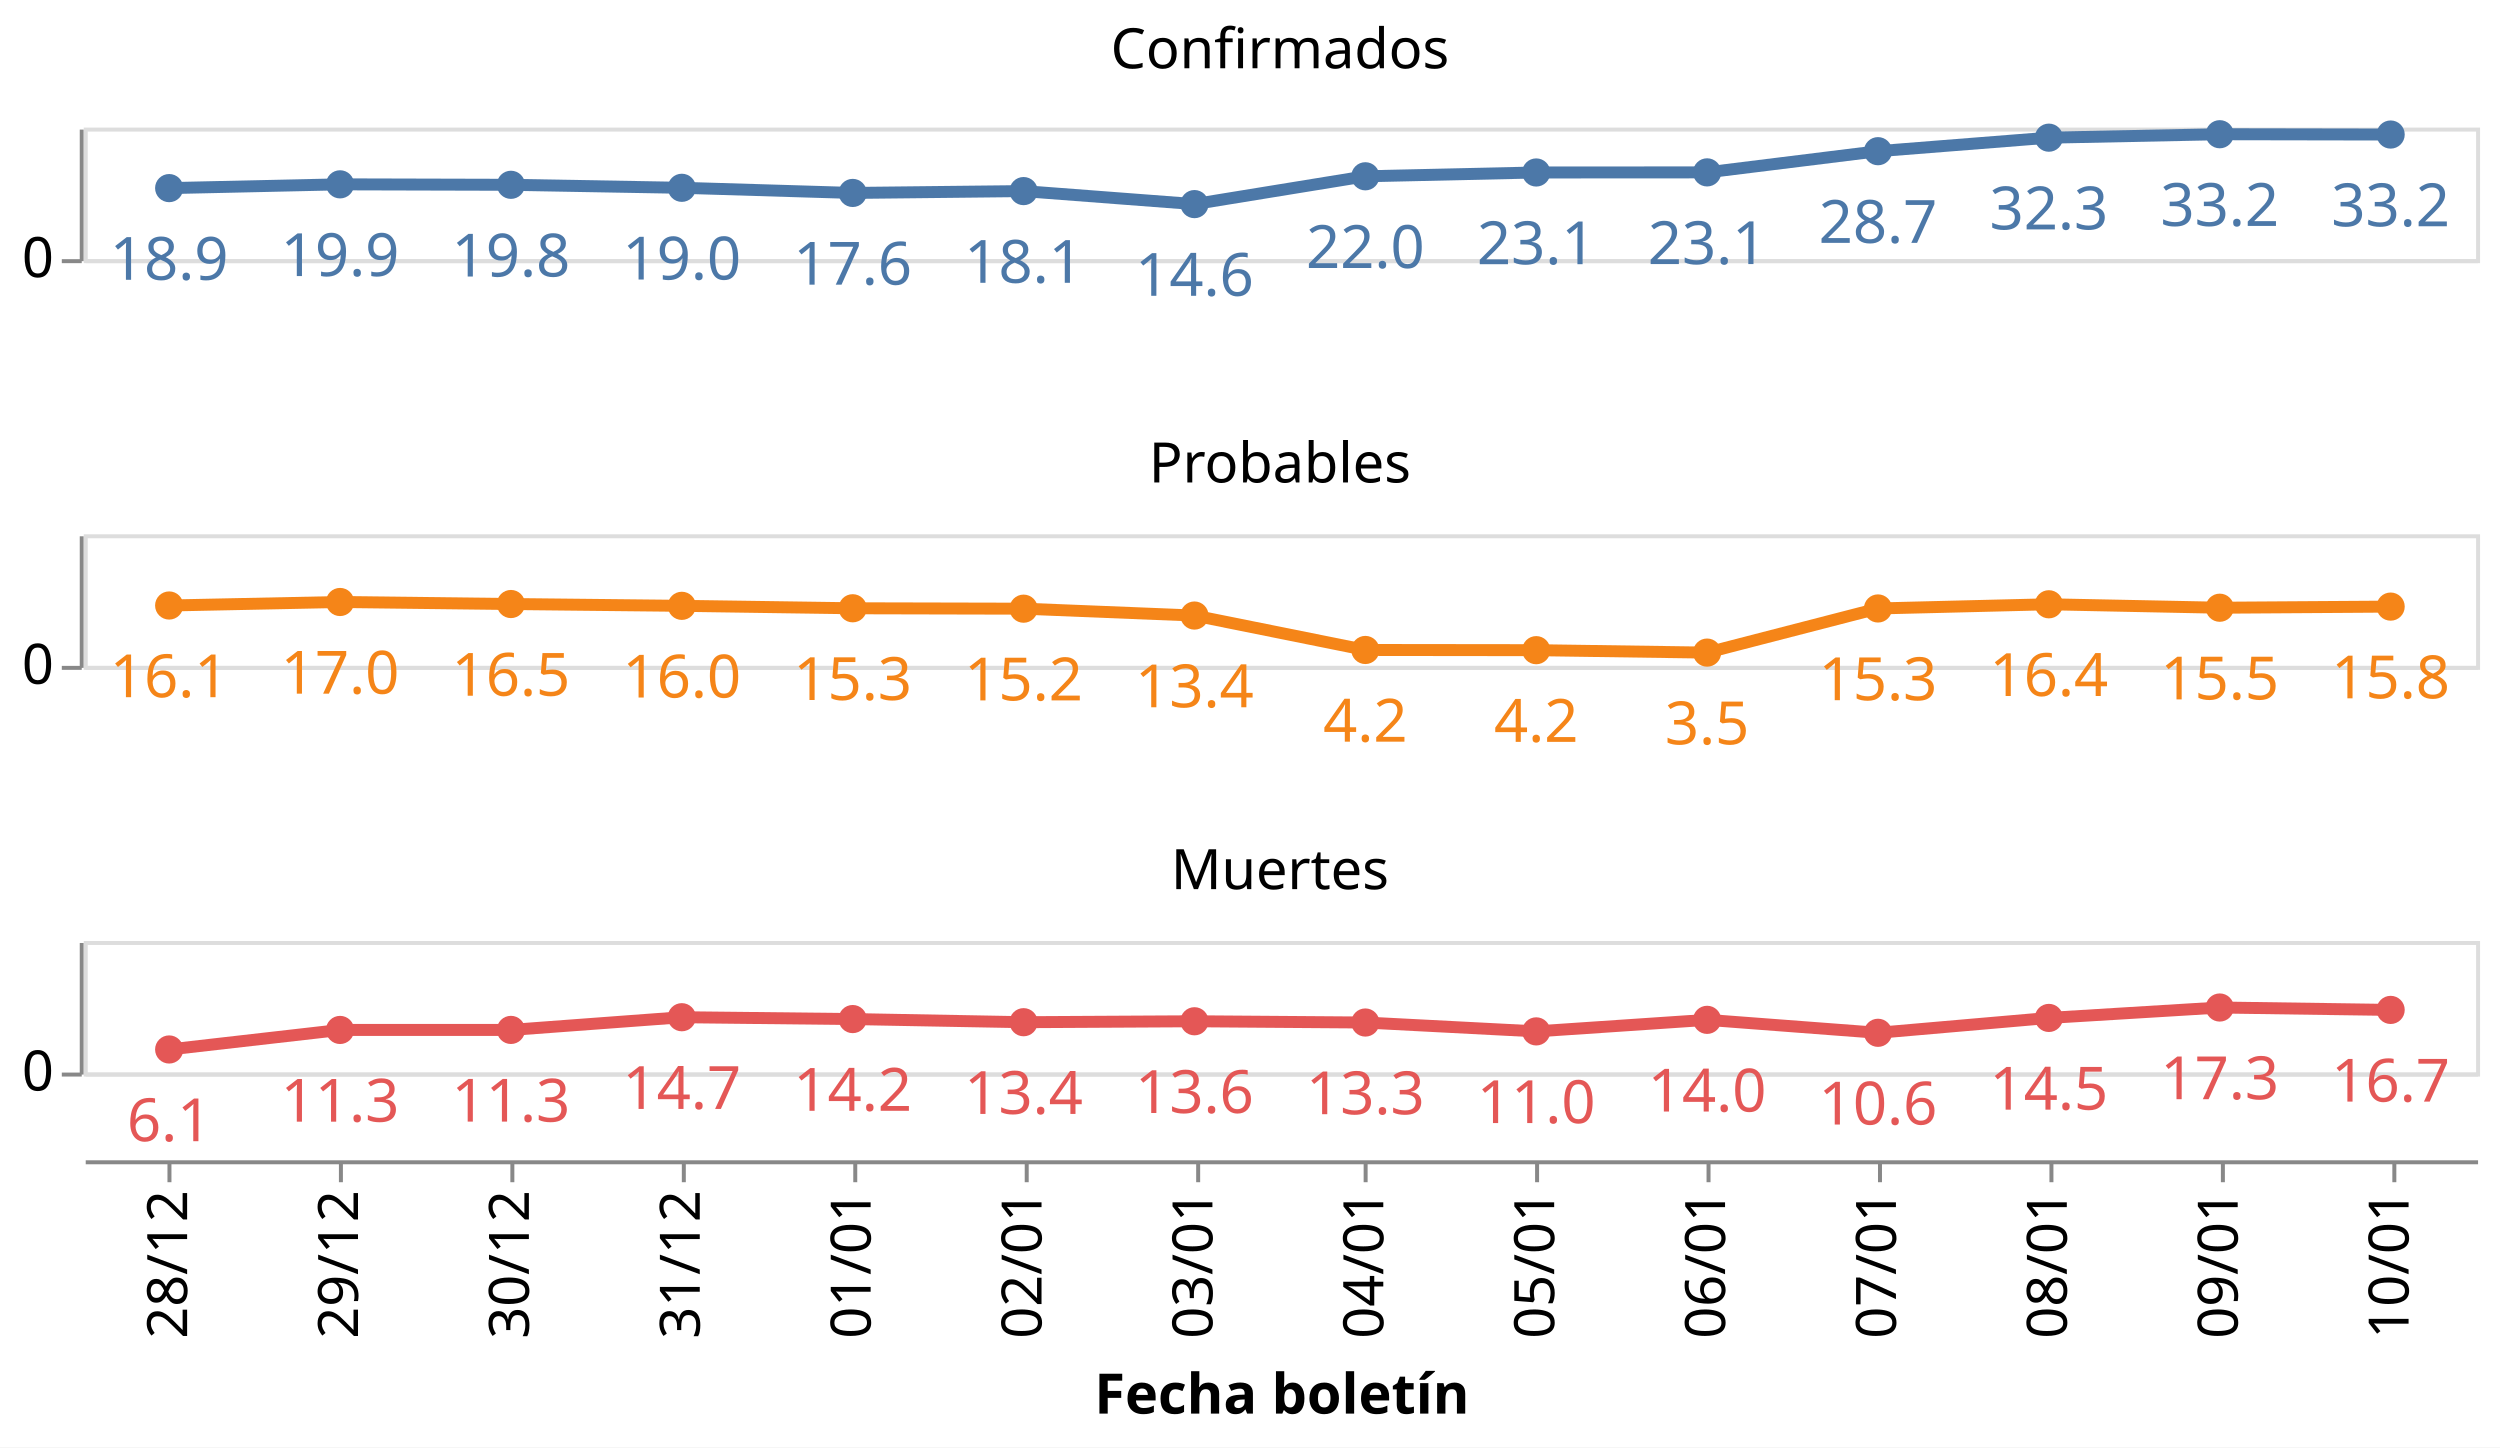
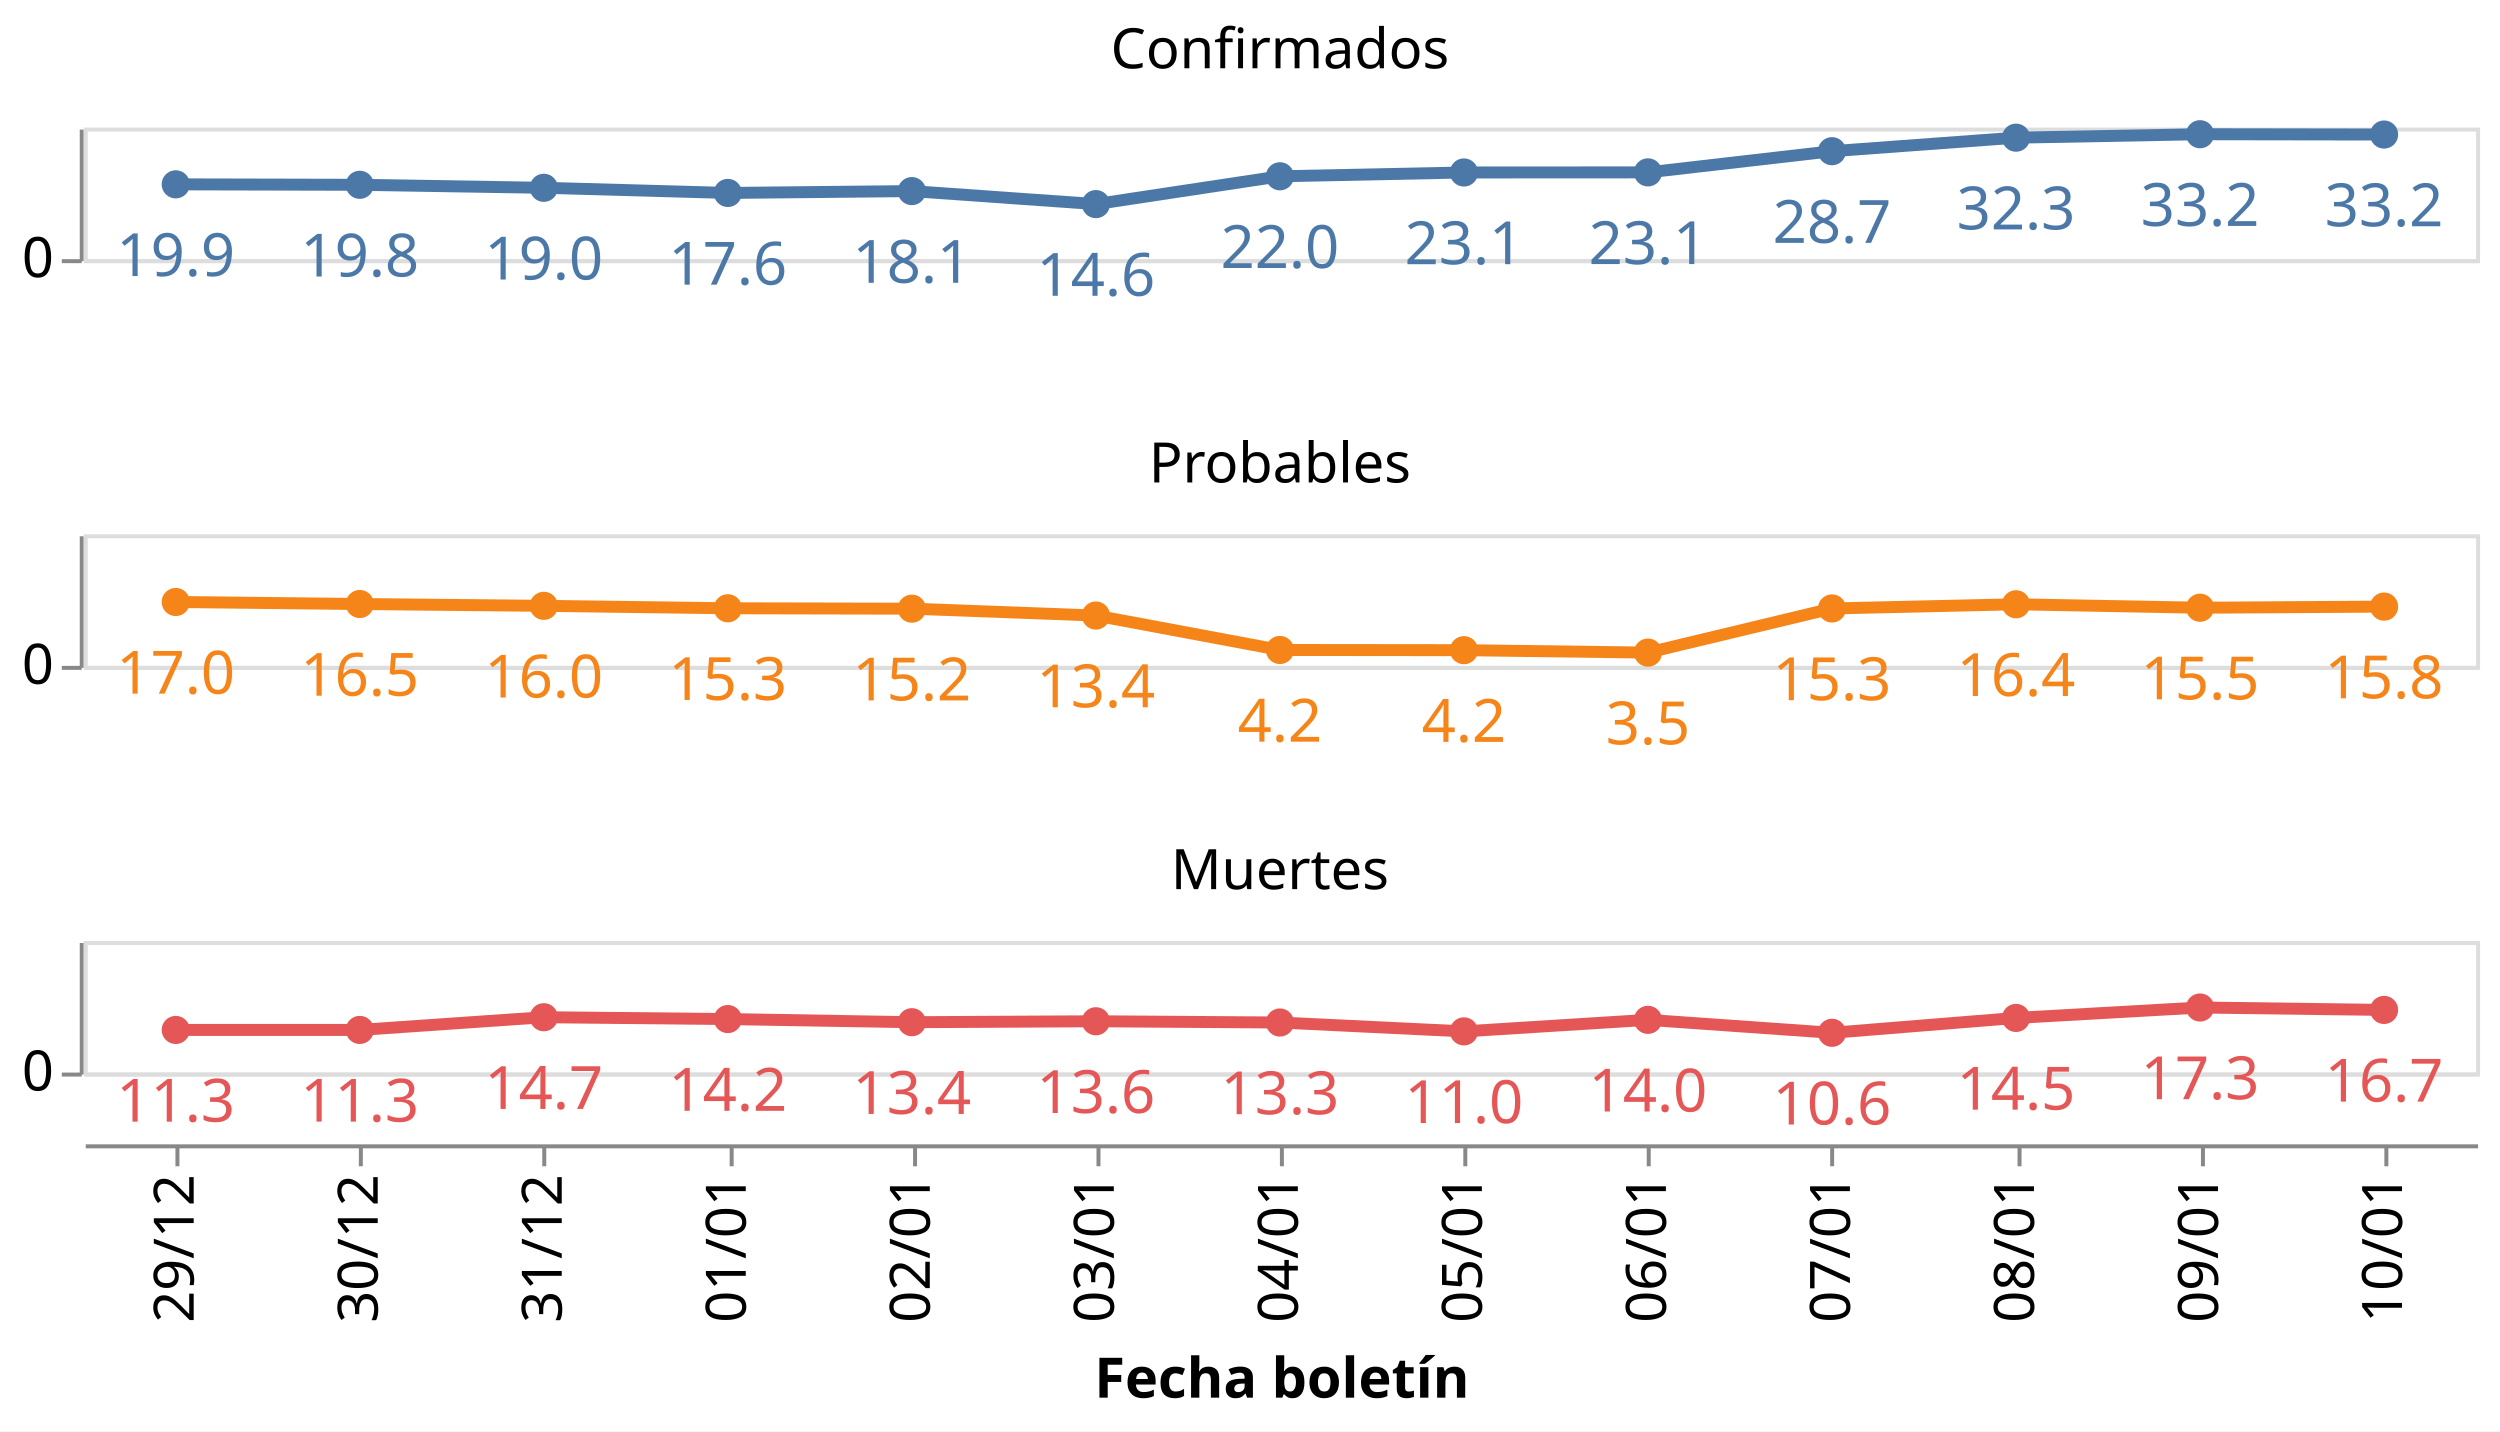
- <svg xmlns="http://www.w3.org/2000/svg" class="marks" width="627" height="363" viewBox="0 0 627 363" version="1.1">
-   <rect width="627" height="363" style="fill: white;" />
+ <svg xmlns="http://www.w3.org/2000/svg" class="marks" width="627" height="359" viewBox="0 0 627 359" version="1.1">
+   <rect width="627" height="359" style="fill: white;" />
  <g transform="translate(21,32)">
    <g class="mark-group role-frame root">
      <g transform="translate(0,0)">
        <path class="background" d="M0,0h0v0h0Z" style="fill: none;" />
        <g>
          <g class="mark-group role-row-header row_header">
            <g transform="translate(-1,0)">
              <path class="background" d="M0,0h0v33h0Z" style="fill: none;" />
              <g>
                <g class="mark-group role-axis">
                  <g transform="translate(0.5,0.5)">
                    <path class="background" d="M0,0h0v0h0Z" style="pointer-events: none; fill: none;" />
                    <g>
                      <g class="mark-rule role-axis-tick" style="pointer-events: none;">
                        <line transform="translate(0,33)" x2="-5" y2="0" style="fill: none; stroke: #888; stroke-width: 1; opacity: 1;" />
                      </g>
                      <g class="mark-text role-axis-label" style="pointer-events: none;">
                        <text text-anchor="end" transform="translate(-7,37)" style="font-family: sans-serif; font-size: 14px; fill: #000; opacity: 1;">0</text>
                      </g>
                      <g class="mark-rule role-axis-domain" style="pointer-events: none;">
                        <line transform="translate(0,33)" x2="0" y2="-33" style="fill: none; stroke: #888; stroke-width: 1; opacity: 1;" />
                      </g>
                    </g>
                    <path class="foreground" d="" style="pointer-events: none; display: none; fill: none;" />
                  </g>
                </g>
              </g>
              <path class="foreground" d="" style="display: none; fill: none;" />
            </g>
            <g transform="translate(-1,102)">
              <path class="background" d="M0,0h0v33h0Z" style="fill: none;" />
              <g>
                <g class="mark-group role-axis">
                  <g transform="translate(0.5,0.5)">
                    <path class="background" d="M0,0h0v0h0Z" style="pointer-events: none; fill: none;" />
                    <g>
                      <g class="mark-rule role-axis-tick" style="pointer-events: none;">
                        <line transform="translate(0,33)" x2="-5" y2="0" style="fill: none; stroke: #888; stroke-width: 1; opacity: 1;" />
                      </g>
                      <g class="mark-text role-axis-label" style="pointer-events: none;">
                        <text text-anchor="end" transform="translate(-7,37)" style="font-family: sans-serif; font-size: 14px; fill: #000; opacity: 1;">0</text>
                      </g>
                      <g class="mark-rule role-axis-domain" style="pointer-events: none;">
                        <line transform="translate(0,33)" x2="0" y2="-33" style="fill: none; stroke: #888; stroke-width: 1; opacity: 1;" />
                      </g>
                    </g>
                    <path class="foreground" d="" style="pointer-events: none; display: none; fill: none;" />
                  </g>
                </g>
              </g>
              <path class="foreground" d="" style="display: none; fill: none;" />
            </g>
            <g transform="translate(-1,204)">
              <path class="background" d="M0,0h0v33h0Z" style="fill: none;" />
              <g>
                <g class="mark-group role-axis">
                  <g transform="translate(0.5,0.5)">
                    <path class="background" d="M0,0h0v0h0Z" style="pointer-events: none; fill: none;" />
                    <g>
                      <g class="mark-rule role-axis-tick" style="pointer-events: none;">
                        <line transform="translate(0,33)" x2="-5" y2="0" style="fill: none; stroke: #888; stroke-width: 1; opacity: 1;" />
                      </g>
                      <g class="mark-text role-axis-label" style="pointer-events: none;">
                        <text text-anchor="end" transform="translate(-7,37)" style="font-family: sans-serif; font-size: 14px; fill: #000; opacity: 1;">0</text>
                      </g>
                      <g class="mark-rule role-axis-domain" style="pointer-events: none;">
                        <line transform="translate(0,33)" x2="0" y2="-33" style="fill: none; stroke: #888; stroke-width: 1; opacity: 1;" />
                      </g>
                    </g>
                    <path class="foreground" d="" style="pointer-events: none; display: none; fill: none;" />
                  </g>
                </g>
              </g>
              <path class="foreground" d="" style="display: none; fill: none;" />
            </g>
          </g>
          <g class="mark-group role-column-footer column_footer">
-             <g transform="translate(0,259)">
+             <g transform="translate(0,255)">
              <path class="background" d="M0,0h600v0h-600Z" style="fill: none;" />
              <g>
                <g class="mark-group role-axis">
                  <g transform="translate(0.5,0.5)">
                    <path class="background" d="M0,0h0v0h0Z" style="pointer-events: none; fill: none;" />
                    <g>
                      <g class="mark-rule role-axis-tick" style="pointer-events: none;">
-                         <line transform="translate(21,0)" x2="0" y2="5" style="fill: none; stroke: #888; stroke-width: 1; opacity: 1;" />
-                         <line transform="translate(64,0)" x2="0" y2="5" style="fill: none; stroke: #888; stroke-width: 1; opacity: 1;" />
-                         <line transform="translate(107,0)" x2="0" y2="5" style="fill: none; stroke: #888; stroke-width: 1; opacity: 1;" />
-                         <line transform="translate(150,0)" x2="0" y2="5" style="fill: none; stroke: #888; stroke-width: 1; opacity: 1;" />
-                         <line transform="translate(193,0)" x2="0" y2="5" style="fill: none; stroke: #888; stroke-width: 1; opacity: 1;" />
-                         <line transform="translate(236,0)" x2="0" y2="5" style="fill: none; stroke: #888; stroke-width: 1; opacity: 1;" />
-                         <line transform="translate(279,0)" x2="0" y2="5" style="fill: none; stroke: #888; stroke-width: 1; opacity: 1;" />
-                         <line transform="translate(321,0)" x2="0" y2="5" style="fill: none; stroke: #888; stroke-width: 1; opacity: 1;" />
-                         <line transform="translate(364,0)" x2="0" y2="5" style="fill: none; stroke: #888; stroke-width: 1; opacity: 1;" />
-                         <line transform="translate(407,0)" x2="0" y2="5" style="fill: none; stroke: #888; stroke-width: 1; opacity: 1;" />
-                         <line transform="translate(450,0)" x2="0" y2="5" style="fill: none; stroke: #888; stroke-width: 1; opacity: 1;" />
-                         <line transform="translate(493,0)" x2="0" y2="5" style="fill: none; stroke: #888; stroke-width: 1; opacity: 1;" />
-                         <line transform="translate(536,0)" x2="0" y2="5" style="fill: none; stroke: #888; stroke-width: 1; opacity: 1;" />
-                         <line transform="translate(579,0)" x2="0" y2="5" style="fill: none; stroke: #888; stroke-width: 1; opacity: 1;" />
+                         <line transform="translate(23,0)" x2="0" y2="5" style="fill: none; stroke: #888; stroke-width: 1; opacity: 1;" />
+                         <line transform="translate(69,0)" x2="0" y2="5" style="fill: none; stroke: #888; stroke-width: 1; opacity: 1;" />
+                         <line transform="translate(115,0)" x2="0" y2="5" style="fill: none; stroke: #888; stroke-width: 1; opacity: 1;" />
+                         <line transform="translate(162,0)" x2="0" y2="5" style="fill: none; stroke: #888; stroke-width: 1; opacity: 1;" />
+                         <line transform="translate(208,0)" x2="0" y2="5" style="fill: none; stroke: #888; stroke-width: 1; opacity: 1;" />
+                         <line transform="translate(254,0)" x2="0" y2="5" style="fill: none; stroke: #888; stroke-width: 1; opacity: 1;" />
+                         <line transform="translate(300,0)" x2="0" y2="5" style="fill: none; stroke: #888; stroke-width: 1; opacity: 1;" />
+                         <line transform="translate(346,0)" x2="0" y2="5" style="fill: none; stroke: #888; stroke-width: 1; opacity: 1;" />
+                         <line transform="translate(392,0)" x2="0" y2="5" style="fill: none; stroke: #888; stroke-width: 1; opacity: 1;" />
+                         <line transform="translate(438,0)" x2="0" y2="5" style="fill: none; stroke: #888; stroke-width: 1; opacity: 1;" />
+                         <line transform="translate(485,0)" x2="0" y2="5" style="fill: none; stroke: #888; stroke-width: 1; opacity: 1;" />
+                         <line transform="translate(531,0)" x2="0" y2="5" style="fill: none; stroke: #888; stroke-width: 1; opacity: 1;" />
+                         <line transform="translate(577,0)" x2="0" y2="5" style="fill: none; stroke: #888; stroke-width: 1; opacity: 1;" />
                      </g>
                      <g class="mark-text role-axis-label" style="pointer-events: none;">
-                         <text text-anchor="end" transform="translate(21.42857,7) rotate(270) translate(0,4)" style="font-family: sans-serif; font-size: 14px; fill: #000; opacity: 1;">28/12</text>
-                         <text text-anchor="end" transform="translate(64.28571,7) rotate(270) translate(0,4)" style="font-family: sans-serif; font-size: 14px; fill: #000; opacity: 1;">29/12</text>
-                         <text text-anchor="end" transform="translate(107.1429,7) rotate(270) translate(0,4)" style="font-family: sans-serif; font-size: 14px; fill: #000; opacity: 1;">30/12</text>
-                         <text text-anchor="end" transform="translate(150,7) rotate(270) translate(0,4)" style="font-family: sans-serif; font-size: 14px; fill: #000; opacity: 1;">31/12</text>
-                         <text text-anchor="end" transform="translate(192.8571,7) rotate(270) translate(0,4)" style="font-family: sans-serif; font-size: 14px; fill: #000; opacity: 1;">01/01</text>
-                         <text text-anchor="end" transform="translate(235.7143,7) rotate(270) translate(0,4)" style="font-family: sans-serif; font-size: 14px; fill: #000; opacity: 1;">02/01</text>
-                         <text text-anchor="end" transform="translate(278.5714,7) rotate(270) translate(0,4)" style="font-family: sans-serif; font-size: 14px; fill: #000; opacity: 1;">03/01</text>
-                         <text text-anchor="end" transform="translate(321.4286,7) rotate(270) translate(0,4)" style="font-family: sans-serif; font-size: 14px; fill: #000; opacity: 1;">04/01</text>
-                         <text text-anchor="end" transform="translate(364.2857,7) rotate(270) translate(0,4)" style="font-family: sans-serif; font-size: 14px; fill: #000; opacity: 1;">05/01</text>
-                         <text text-anchor="end" transform="translate(407.1429,7) rotate(270) translate(0,4)" style="font-family: sans-serif; font-size: 14px; fill: #000; opacity: 1;">06/01</text>
-                         <text text-anchor="end" transform="translate(450,7) rotate(270) translate(0,4)" style="font-family: sans-serif; font-size: 14px; fill: #000; opacity: 1;">07/01</text>
-                         <text text-anchor="end" transform="translate(492.8571,7) rotate(270) translate(0,4)" style="font-family: sans-serif; font-size: 14px; fill: #000; opacity: 1;">08/01</text>
-                         <text text-anchor="end" transform="translate(535.7143,7) rotate(270) translate(0,4)" style="font-family: sans-serif; font-size: 14px; fill: #000; opacity: 1;">09/01</text>
-                         <text text-anchor="end" transform="translate(578.5714,7) rotate(270) translate(0,4)" style="font-family: sans-serif; font-size: 14px; fill: #000; opacity: 1;">10/01</text>
+                         <text text-anchor="end" transform="translate(23.07692,7) rotate(270) translate(0,4)" style="font-family: sans-serif; font-size: 14px; fill: #000; opacity: 1;">29/12</text>
+                         <text text-anchor="end" transform="translate(69.23077,7) rotate(270) translate(0,4)" style="font-family: sans-serif; font-size: 14px; fill: #000; opacity: 1;">30/12</text>
+                         <text text-anchor="end" transform="translate(115.3846,7) rotate(270) translate(0,4)" style="font-family: sans-serif; font-size: 14px; fill: #000; opacity: 1;">31/12</text>
+                         <text text-anchor="end" transform="translate(161.5385,7) rotate(270) translate(0,4)" style="font-family: sans-serif; font-size: 14px; fill: #000; opacity: 1;">01/01</text>
+                         <text text-anchor="end" transform="translate(207.6923,7) rotate(270) translate(0,4)" style="font-family: sans-serif; font-size: 14px; fill: #000; opacity: 1;">02/01</text>
+                         <text text-anchor="end" transform="translate(253.8462,7) rotate(270) translate(0,4)" style="font-family: sans-serif; font-size: 14px; fill: #000; opacity: 1;">03/01</text>
+                         <text text-anchor="end" transform="translate(300,7) rotate(270) translate(0,4)" style="font-family: sans-serif; font-size: 14px; fill: #000; opacity: 1;">04/01</text>
+                         <text text-anchor="end" transform="translate(346.1538,7) rotate(270) translate(0,4)" style="font-family: sans-serif; font-size: 14px; fill: #000; opacity: 1;">05/01</text>
+                         <text text-anchor="end" transform="translate(392.3077,7) rotate(270) translate(0,4)" style="font-family: sans-serif; font-size: 14px; fill: #000; opacity: 1;">06/01</text>
+                         <text text-anchor="end" transform="translate(438.4615,7) rotate(270) translate(0,4)" style="font-family: sans-serif; font-size: 14px; fill: #000; opacity: 1;">07/01</text>
+                         <text text-anchor="end" transform="translate(484.6154,7) rotate(270) translate(0,4)" style="font-family: sans-serif; font-size: 14px; fill: #000; opacity: 1;">08/01</text>
+                         <text text-anchor="end" transform="translate(530.7692,7) rotate(270) translate(0,4)" style="font-family: sans-serif; font-size: 14px; fill: #000; opacity: 1;">09/01</text>
+                         <text text-anchor="end" transform="translate(576.9231,7) rotate(270) translate(0,4)" style="font-family: sans-serif; font-size: 14px; fill: #000; opacity: 1;">10/01</text>
                      </g>
                      <g class="mark-rule role-axis-domain" style="pointer-events: none;">
                        <line transform="translate(0,0)" x2="600" y2="0" style="fill: none; stroke: #888; stroke-width: 1; opacity: 1;" />
                      </g>
                      <g class="mark-text role-axis-title" style="pointer-events: none;">
                        <text text-anchor="middle" transform="translate(300,63.03418)" style="font-family: sans-serif; font-size: 14px; font-weight: bold; fill: #000; opacity: 1;">Fecha boletín</text>
                      </g>
                    </g>
                    <path class="foreground" d="" style="pointer-events: none; display: none; fill: none;" />
                  </g>
                </g>
              </g>
              <path class="foreground" d="" style="display: none; fill: none;" />
            </g>
          </g>
          <g class="mark-group role-scope cell">
            <g transform="translate(0,0)">
              <path class="background" d="M0.5,0.5h600v33h-600Z" style="fill: none; stroke: #ddd;" />
              <g>
                <g class="mark-group role-axis">
                  <g transform="translate(0.5,0.5)">
                    <path class="background" d="M0,0h0v0h0Z" style="pointer-events: none; fill: none;" />
                    <g>
                      <g class="mark-rule role-axis-grid" style="pointer-events: none;">
                        <line transform="translate(0,33)" x2="600" y2="0" style="fill: none; stroke: #ddd; stroke-width: 1; opacity: 1;" />
                      </g>
                    </g>
                    <path class="foreground" d="" style="pointer-events: none; display: none; fill: none;" />
                  </g>
                </g>
                <g class="mark-group role-scope child_layer_0_layer_0_pathgroup">
                  <g transform="translate(0,0)">
                    <path class="background" d="M0,0h600v33h-600Z" style="fill: none;" />
                    <g>
                      <g class="mark-line role-mark child_layer_0_layer_0_marks">
-                         <path d="M21.429,15.177L64.286,14.232L107.143,14.349L150,15.1L192.857,16.389L235.714,15.925L278.571,19.19L321.429,12.213L364.286,11.258L407.143,11.232L450,5.918L492.857,2.529L535.714,1.664L578.571,1.742" style="fill: none; stroke: #4c78a8; stroke-width: 3;" />
+                         <path d="M23.077,14.232L69.231,14.349L115.385,15.1L161.538,16.389L207.692,15.925L253.846,19.19L300,12.213L346.154,11.258L392.308,11.232L438.462,5.918L484.615,2.529L530.769,1.664L576.923,1.742" style="fill: none; stroke: #4c78a8; stroke-width: 3;" />
                      </g>
                    </g>
                    <path class="foreground" d="" style="display: none; fill: none;" />
                  </g>
                </g>
                <g class="mark-symbol role-mark child_layer_0_layer_1_marks">
-                   <path transform="translate(578.5714,1.741704)" d="M3.536,0A3.536,3.536,0,1,1,-3.536,0A3.536,3.536,0,1,1,3.536,0" style="fill: #4c78a8; stroke-width: 2; opacity: 1;" />
-                   <path transform="translate(535.7143,1.663779)" d="M3.536,0A3.536,3.536,0,1,1,-3.536,0A3.536,3.536,0,1,1,3.536,0" style="fill: #4c78a8; stroke-width: 2; opacity: 1;" />
-                   <path transform="translate(492.8571,2.529187)" d="M3.536,0A3.536,3.536,0,1,1,-3.536,0A3.536,3.536,0,1,1,3.536,0" style="fill: #4c78a8; stroke-width: 2; opacity: 1;" />
-                   <path transform="translate(450,5.918071)" d="M3.536,0A3.536,3.536,0,1,1,-3.536,0A3.536,3.536,0,1,1,3.536,0" style="fill: #4c78a8; stroke-width: 2; opacity: 1;" />
-                   <path transform="translate(407.1429,11.23232)" d="M3.536,0A3.536,3.536,0,1,1,-3.536,0A3.536,3.536,0,1,1,3.536,0" style="fill: #4c78a8; stroke-width: 2; opacity: 1;" />
-                   <path transform="translate(364.2857,11.25797)" d="M3.536,0A3.536,3.536,0,1,1,-3.536,0A3.536,3.536,0,1,1,3.536,0" style="fill: #4c78a8; stroke-width: 2; opacity: 1;" />
-                   <path transform="translate(321.4286,12.21331)" d="M3.536,0A3.536,3.536,0,1,1,-3.536,0A3.536,3.536,0,1,1,3.536,0" style="fill: #4c78a8; stroke-width: 2; opacity: 1;" />
-                   <path transform="translate(278.5714,19.18999)" d="M3.536,0A3.536,3.536,0,1,1,-3.536,0A3.536,3.536,0,1,1,3.536,0" style="fill: #4c78a8; stroke-width: 2; opacity: 1;" />
-                   <path transform="translate(235.7143,15.92534)" d="M3.536,0A3.536,3.536,0,1,1,-3.536,0A3.536,3.536,0,1,1,3.536,0" style="fill: #4c78a8; stroke-width: 2; opacity: 1;" />
-                   <path transform="translate(192.8571,16.38901)" d="M3.536,0A3.536,3.536,0,1,1,-3.536,0A3.536,3.536,0,1,1,3.536,0" style="fill: #4c78a8; stroke-width: 2; opacity: 1;" />
-                   <path transform="translate(150,15.10043)" d="M3.536,0A3.536,3.536,0,1,1,-3.536,0A3.536,3.536,0,1,1,3.536,0" style="fill: #4c78a8; stroke-width: 2; opacity: 1;" />
-                   <path transform="translate(107.1429,14.34931)" d="M3.536,0A3.536,3.536,0,1,1,-3.536,0A3.536,3.536,0,1,1,3.536,0" style="fill: #4c78a8; stroke-width: 2; opacity: 1;" />
-                   <path transform="translate(64.28571,14.23176)" d="M3.536,0A3.536,3.536,0,1,1,-3.536,0A3.536,3.536,0,1,1,3.536,0" style="fill: #4c78a8; stroke-width: 2; opacity: 1;" />
-                   <path transform="translate(21.42857,15.17696)" d="M3.536,0A3.536,3.536,0,1,1,-3.536,0A3.536,3.536,0,1,1,3.536,0" style="fill: #4c78a8; stroke-width: 2; opacity: 1;" />
+                   <path transform="translate(576.9231,1.741704)" d="M3.536,0A3.536,3.536,0,1,1,-3.536,0A3.536,3.536,0,1,1,3.536,0" style="fill: #4c78a8; stroke-width: 2; opacity: 1;" />
+                   <path transform="translate(530.7692,1.663779)" d="M3.536,0A3.536,3.536,0,1,1,-3.536,0A3.536,3.536,0,1,1,3.536,0" style="fill: #4c78a8; stroke-width: 2; opacity: 1;" />
+                   <path transform="translate(484.6154,2.529187)" d="M3.536,0A3.536,3.536,0,1,1,-3.536,0A3.536,3.536,0,1,1,3.536,0" style="fill: #4c78a8; stroke-width: 2; opacity: 1;" />
+                   <path transform="translate(438.4615,5.918071)" d="M3.536,0A3.536,3.536,0,1,1,-3.536,0A3.536,3.536,0,1,1,3.536,0" style="fill: #4c78a8; stroke-width: 2; opacity: 1;" />
+                   <path transform="translate(392.3077,11.23232)" d="M3.536,0A3.536,3.536,0,1,1,-3.536,0A3.536,3.536,0,1,1,3.536,0" style="fill: #4c78a8; stroke-width: 2; opacity: 1;" />
+                   <path transform="translate(346.1538,11.25797)" d="M3.536,0A3.536,3.536,0,1,1,-3.536,0A3.536,3.536,0,1,1,3.536,0" style="fill: #4c78a8; stroke-width: 2; opacity: 1;" />
+                   <path transform="translate(300,12.21331)" d="M3.536,0A3.536,3.536,0,1,1,-3.536,0A3.536,3.536,0,1,1,3.536,0" style="fill: #4c78a8; stroke-width: 2; opacity: 1;" />
+                   <path transform="translate(253.8462,19.18999)" d="M3.536,0A3.536,3.536,0,1,1,-3.536,0A3.536,3.536,0,1,1,3.536,0" style="fill: #4c78a8; stroke-width: 2; opacity: 1;" />
+                   <path transform="translate(207.6923,15.92534)" d="M3.536,0A3.536,3.536,0,1,1,-3.536,0A3.536,3.536,0,1,1,3.536,0" style="fill: #4c78a8; stroke-width: 2; opacity: 1;" />
+                   <path transform="translate(161.5385,16.38901)" d="M3.536,0A3.536,3.536,0,1,1,-3.536,0A3.536,3.536,0,1,1,3.536,0" style="fill: #4c78a8; stroke-width: 2; opacity: 1;" />
+                   <path transform="translate(115.3846,15.10043)" d="M3.536,0A3.536,3.536,0,1,1,-3.536,0A3.536,3.536,0,1,1,3.536,0" style="fill: #4c78a8; stroke-width: 2; opacity: 1;" />
+                   <path transform="translate(69.23077,14.34931)" d="M3.536,0A3.536,3.536,0,1,1,-3.536,0A3.536,3.536,0,1,1,3.536,0" style="fill: #4c78a8; stroke-width: 2; opacity: 1;" />
+                   <path transform="translate(23.07692,14.23176)" d="M3.536,0A3.536,3.536,0,1,1,-3.536,0A3.536,3.536,0,1,1,3.536,0" style="fill: #4c78a8; stroke-width: 2; opacity: 1;" />
                </g>
                <g class="mark-text role-mark child_layer_1_marks">
-                   <text text-anchor="middle" transform="translate(578.5714,24.7417)" style="font-family: sans-serif; font-size: 15px; fill: #4c78a8;">33.2</text>
-                   <text text-anchor="middle" transform="translate(535.7143,24.66378)" style="font-family: sans-serif; font-size: 15px; fill: #4c78a8;">33.2</text>
-                   <text text-anchor="middle" transform="translate(492.8571,25.52919)" style="font-family: sans-serif; font-size: 15px; fill: #4c78a8;">32.3</text>
-                   <text text-anchor="middle" transform="translate(450,28.91807)" style="font-family: sans-serif; font-size: 15px; fill: #4c78a8;">28.7</text>
-                   <text text-anchor="middle" transform="translate(407.1429,34.23232)" style="font-family: sans-serif; font-size: 15px; fill: #4c78a8;">23.1</text>
-                   <text text-anchor="middle" transform="translate(364.2857,34.25797)" style="font-family: sans-serif; font-size: 15px; fill: #4c78a8;">23.1</text>
-                   <text text-anchor="middle" transform="translate(321.4286,35.21331)" style="font-family: sans-serif; font-size: 15px; fill: #4c78a8;">22.0</text>
-                   <text text-anchor="middle" transform="translate(278.5714,42.18999)" style="font-family: sans-serif; font-size: 15px; fill: #4c78a8;">14.6</text>
-                   <text text-anchor="middle" transform="translate(235.7143,38.92534)" style="font-family: sans-serif; font-size: 15px; fill: #4c78a8;">18.1</text>
-                   <text text-anchor="middle" transform="translate(192.8571,39.38901)" style="font-family: sans-serif; font-size: 15px; fill: #4c78a8;">17.6</text>
-                   <text text-anchor="middle" transform="translate(150,38.10043)" style="font-family: sans-serif; font-size: 15px; fill: #4c78a8;">19.0</text>
-                   <text text-anchor="middle" transform="translate(107.1429,37.34931)" style="font-family: sans-serif; font-size: 15px; fill: #4c78a8;">19.8</text>
-                   <text text-anchor="middle" transform="translate(64.28571,37.23176)" style="font-family: sans-serif; font-size: 15px; fill: #4c78a8;">19.9</text>
-                   <text text-anchor="middle" transform="translate(21.42857,38.17696)" style="font-family: sans-serif; font-size: 15px; fill: #4c78a8;">18.9</text>
+                   <text text-anchor="middle" transform="translate(576.9231,24.7417)" style="font-family: sans-serif; font-size: 15px; fill: #4c78a8;">33.2</text>
+                   <text text-anchor="middle" transform="translate(530.7692,24.66378)" style="font-family: sans-serif; font-size: 15px; fill: #4c78a8;">33.2</text>
+                   <text text-anchor="middle" transform="translate(484.6154,25.52919)" style="font-family: sans-serif; font-size: 15px; fill: #4c78a8;">32.3</text>
+                   <text text-anchor="middle" transform="translate(438.4615,28.91807)" style="font-family: sans-serif; font-size: 15px; fill: #4c78a8;">28.7</text>
+                   <text text-anchor="middle" transform="translate(392.3077,34.23232)" style="font-family: sans-serif; font-size: 15px; fill: #4c78a8;">23.1</text>
+                   <text text-anchor="middle" transform="translate(346.1538,34.25797)" style="font-family: sans-serif; font-size: 15px; fill: #4c78a8;">23.1</text>
+                   <text text-anchor="middle" transform="translate(300,35.21331)" style="font-family: sans-serif; font-size: 15px; fill: #4c78a8;">22.0</text>
+                   <text text-anchor="middle" transform="translate(253.8462,42.18999)" style="font-family: sans-serif; font-size: 15px; fill: #4c78a8;">14.6</text>
+                   <text text-anchor="middle" transform="translate(207.6923,38.92534)" style="font-family: sans-serif; font-size: 15px; fill: #4c78a8;">18.1</text>
+                   <text text-anchor="middle" transform="translate(161.5385,39.38901)" style="font-family: sans-serif; font-size: 15px; fill: #4c78a8;">17.6</text>
+                   <text text-anchor="middle" transform="translate(115.3846,38.10043)" style="font-family: sans-serif; font-size: 15px; fill: #4c78a8;">19.0</text>
+                   <text text-anchor="middle" transform="translate(69.23077,37.34931)" style="font-family: sans-serif; font-size: 15px; fill: #4c78a8;">19.8</text>
+                   <text text-anchor="middle" transform="translate(23.07692,37.23176)" style="font-family: sans-serif; font-size: 15px; fill: #4c78a8;">19.9</text>
                </g>
                <g class="mark-group role-title">
                  <g transform="translate(300,-25.87175)">
                    <path class="background" d="M0,0h0v0h0Z" style="pointer-events: none; fill: none;" />
                    <g>
                      <g class="mark-text role-title-text" style="pointer-events: none;">
                        <text text-anchor="middle" transform="translate(0,11)" style="font-family: sans-serif; font-size: 14px; fill: #000; opacity: 1;">Confirmados</text>
                      </g>
                    </g>
                    <path class="foreground" d="" style="pointer-events: none; display: none; fill: none;" />
                  </g>
                </g>
              </g>
              <path class="foreground" d="" style="display: none; fill: none;" />
            </g>
            <g transform="translate(0,102)">
              <path class="background" d="M0.5,0.5h600v33h-600Z" style="fill: none; stroke: #ddd;" />
              <g>
                <g class="mark-group role-axis">
                  <g transform="translate(0.5,0.5)">
                    <path class="background" d="M0,0h0v0h0Z" style="pointer-events: none; fill: none;" />
                    <g>
                      <g class="mark-rule role-axis-grid" style="pointer-events: none;">
                        <line transform="translate(0,33)" x2="600" y2="0" style="fill: none; stroke: #ddd; stroke-width: 1; opacity: 1;" />
                      </g>
                    </g>
                    <path class="foreground" d="" style="pointer-events: none; display: none; fill: none;" />
                  </g>
                </g>
                <g class="mark-group role-scope child_layer_0_layer_0_pathgroup">
                  <g transform="translate(0,0)">
                    <path class="background" d="M0,0h600v33h-600Z" style="fill: none;" />
                    <g>
                      <g class="mark-line role-mark child_layer_0_layer_0_marks">
-                         <path d="M21.429,17.859L64.286,16.98L107.143,17.488L150,17.942L192.857,18.554L235.714,18.657L278.571,20.38L321.429,29.012L364.286,29.065L407.143,29.673L450,18.602L492.857,17.554L535.714,18.417L578.571,18.137" style="fill: none; stroke: #f58518; stroke-width: 3;" />
+                         <path d="M23.077,16.98L69.231,17.488L115.385,17.942L161.538,18.554L207.692,18.657L253.846,20.38L300,29.012L346.154,29.065L392.308,29.673L438.462,18.602L484.615,17.554L530.769,18.417L576.923,18.137" style="fill: none; stroke: #f58518; stroke-width: 3;" />
                      </g>
                    </g>
                    <path class="foreground" d="" style="display: none; fill: none;" />
                  </g>
                </g>
                <g class="mark-symbol role-mark child_layer_0_layer_1_marks">
-                   <path transform="translate(578.5714,18.13652)" d="M3.536,0A3.536,3.536,0,1,1,-3.536,0A3.536,3.536,0,1,1,3.536,0" style="fill: #f58518; stroke-width: 2; opacity: 1;" />
-                   <path transform="translate(535.7143,18.41728)" d="M3.536,0A3.536,3.536,0,1,1,-3.536,0A3.536,3.536,0,1,1,3.536,0" style="fill: #f58518; stroke-width: 2; opacity: 1;" />
-                   <path transform="translate(492.8571,17.55413)" d="M3.536,0A3.536,3.536,0,1,1,-3.536,0A3.536,3.536,0,1,1,3.536,0" style="fill: #f58518; stroke-width: 2; opacity: 1;" />
-                   <path transform="translate(450,18.60249)" d="M3.536,0A3.536,3.536,0,1,1,-3.536,0A3.536,3.536,0,1,1,3.536,0" style="fill: #f58518; stroke-width: 2; opacity: 1;" />
-                   <path transform="translate(407.1429,29.67296)" d="M3.536,0A3.536,3.536,0,1,1,-3.536,0A3.536,3.536,0,1,1,3.536,0" style="fill: #f58518; stroke-width: 2; opacity: 1;" />
-                   <path transform="translate(364.2857,29.06467)" d="M3.536,0A3.536,3.536,0,1,1,-3.536,0A3.536,3.536,0,1,1,3.536,0" style="fill: #f58518; stroke-width: 2; opacity: 1;" />
-                   <path transform="translate(321.4286,29.01236)" d="M3.536,0A3.536,3.536,0,1,1,-3.536,0A3.536,3.536,0,1,1,3.536,0" style="fill: #f58518; stroke-width: 2; opacity: 1;" />
-                   <path transform="translate(278.5714,20.37983)" d="M3.536,0A3.536,3.536,0,1,1,-3.536,0A3.536,3.536,0,1,1,3.536,0" style="fill: #f58518; stroke-width: 2; opacity: 1;" />
-                   <path transform="translate(235.7143,18.65679)" d="M3.536,0A3.536,3.536,0,1,1,-3.536,0A3.536,3.536,0,1,1,3.536,0" style="fill: #f58518; stroke-width: 2; opacity: 1;" />
-                   <path transform="translate(192.8571,18.55437)" d="M3.536,0A3.536,3.536,0,1,1,-3.536,0A3.536,3.536,0,1,1,3.536,0" style="fill: #f58518; stroke-width: 2; opacity: 1;" />
-                   <path transform="translate(150,17.94202)" d="M3.536,0A3.536,3.536,0,1,1,-3.536,0A3.536,3.536,0,1,1,3.536,0" style="fill: #f58518; stroke-width: 2; opacity: 1;" />
-                   <path transform="translate(107.1429,17.48845)" d="M3.536,0A3.536,3.536,0,1,1,-3.536,0A3.536,3.536,0,1,1,3.536,0" style="fill: #f58518; stroke-width: 2; opacity: 1;" />
-                   <path transform="translate(64.28571,16.98001)" d="M3.536,0A3.536,3.536,0,1,1,-3.536,0A3.536,3.536,0,1,1,3.536,0" style="fill: #f58518; stroke-width: 2; opacity: 1;" />
-                   <path transform="translate(21.42857,17.85906)" d="M3.536,0A3.536,3.536,0,1,1,-3.536,0A3.536,3.536,0,1,1,3.536,0" style="fill: #f58518; stroke-width: 2; opacity: 1;" />
+                   <path transform="translate(576.9231,18.13652)" d="M3.536,0A3.536,3.536,0,1,1,-3.536,0A3.536,3.536,0,1,1,3.536,0" style="fill: #f58518; stroke-width: 2; opacity: 1;" />
+                   <path transform="translate(530.7692,18.41728)" d="M3.536,0A3.536,3.536,0,1,1,-3.536,0A3.536,3.536,0,1,1,3.536,0" style="fill: #f58518; stroke-width: 2; opacity: 1;" />
+                   <path transform="translate(484.6154,17.55413)" d="M3.536,0A3.536,3.536,0,1,1,-3.536,0A3.536,3.536,0,1,1,3.536,0" style="fill: #f58518; stroke-width: 2; opacity: 1;" />
+                   <path transform="translate(438.4615,18.60249)" d="M3.536,0A3.536,3.536,0,1,1,-3.536,0A3.536,3.536,0,1,1,3.536,0" style="fill: #f58518; stroke-width: 2; opacity: 1;" />
+                   <path transform="translate(392.3077,29.67296)" d="M3.536,0A3.536,3.536,0,1,1,-3.536,0A3.536,3.536,0,1,1,3.536,0" style="fill: #f58518; stroke-width: 2; opacity: 1;" />
+                   <path transform="translate(346.1538,29.06467)" d="M3.536,0A3.536,3.536,0,1,1,-3.536,0A3.536,3.536,0,1,1,3.536,0" style="fill: #f58518; stroke-width: 2; opacity: 1;" />
+                   <path transform="translate(300,29.01236)" d="M3.536,0A3.536,3.536,0,1,1,-3.536,0A3.536,3.536,0,1,1,3.536,0" style="fill: #f58518; stroke-width: 2; opacity: 1;" />
+                   <path transform="translate(253.8462,20.37983)" d="M3.536,0A3.536,3.536,0,1,1,-3.536,0A3.536,3.536,0,1,1,3.536,0" style="fill: #f58518; stroke-width: 2; opacity: 1;" />
+                   <path transform="translate(207.6923,18.65679)" d="M3.536,0A3.536,3.536,0,1,1,-3.536,0A3.536,3.536,0,1,1,3.536,0" style="fill: #f58518; stroke-width: 2; opacity: 1;" />
+                   <path transform="translate(161.5385,18.55437)" d="M3.536,0A3.536,3.536,0,1,1,-3.536,0A3.536,3.536,0,1,1,3.536,0" style="fill: #f58518; stroke-width: 2; opacity: 1;" />
+                   <path transform="translate(115.3846,17.94202)" d="M3.536,0A3.536,3.536,0,1,1,-3.536,0A3.536,3.536,0,1,1,3.536,0" style="fill: #f58518; stroke-width: 2; opacity: 1;" />
+                   <path transform="translate(69.23077,17.48845)" d="M3.536,0A3.536,3.536,0,1,1,-3.536,0A3.536,3.536,0,1,1,3.536,0" style="fill: #f58518; stroke-width: 2; opacity: 1;" />
+                   <path transform="translate(23.07692,16.98001)" d="M3.536,0A3.536,3.536,0,1,1,-3.536,0A3.536,3.536,0,1,1,3.536,0" style="fill: #f58518; stroke-width: 2; opacity: 1;" />
                </g>
                <g class="mark-text role-mark child_layer_1_marks">
-                   <text text-anchor="middle" transform="translate(578.5714,41.13652)" style="font-family: sans-serif; font-size: 15px; fill: #f58518;">15.8</text>
-                   <text text-anchor="middle" transform="translate(535.7143,41.41728)" style="font-family: sans-serif; font-size: 15px; fill: #f58518;">15.5</text>
-                   <text text-anchor="middle" transform="translate(492.8571,40.55413)" style="font-family: sans-serif; font-size: 15px; fill: #f58518;">16.4</text>
-                   <text text-anchor="middle" transform="translate(450,41.60249)" style="font-family: sans-serif; font-size: 15px; fill: #f58518;">15.3</text>
-                   <text text-anchor="middle" transform="translate(407.1429,52.67296)" style="font-family: sans-serif; font-size: 15px; fill: #f58518;">3.5</text>
-                   <text text-anchor="middle" transform="translate(364.2857,52.06467)" style="font-family: sans-serif; font-size: 15px; fill: #f58518;">4.2</text>
-                   <text text-anchor="middle" transform="translate(321.4286,52.01236)" style="font-family: sans-serif; font-size: 15px; fill: #f58518;">4.2</text>
-                   <text text-anchor="middle" transform="translate(278.5714,43.37983)" style="font-family: sans-serif; font-size: 15px; fill: #f58518;">13.4</text>
-                   <text text-anchor="middle" transform="translate(235.7143,41.65679)" style="font-family: sans-serif; font-size: 15px; fill: #f58518;">15.2</text>
-                   <text text-anchor="middle" transform="translate(192.8571,41.55437)" style="font-family: sans-serif; font-size: 15px; fill: #f58518;">15.3</text>
-                   <text text-anchor="middle" transform="translate(150,40.94202)" style="font-family: sans-serif; font-size: 15px; fill: #f58518;">16.0</text>
-                   <text text-anchor="middle" transform="translate(107.1429,40.48845)" style="font-family: sans-serif; font-size: 15px; fill: #f58518;">16.5</text>
-                   <text text-anchor="middle" transform="translate(64.28571,39.98001)" style="font-family: sans-serif; font-size: 15px; fill: #f58518;">17.0</text>
-                   <text text-anchor="middle" transform="translate(21.42857,40.85906)" style="font-family: sans-serif; font-size: 15px; fill: #f58518;">16.1</text>
+                   <text text-anchor="middle" transform="translate(576.9231,41.13652)" style="font-family: sans-serif; font-size: 15px; fill: #f58518;">15.8</text>
+                   <text text-anchor="middle" transform="translate(530.7692,41.41728)" style="font-family: sans-serif; font-size: 15px; fill: #f58518;">15.5</text>
+                   <text text-anchor="middle" transform="translate(484.6154,40.55413)" style="font-family: sans-serif; font-size: 15px; fill: #f58518;">16.4</text>
+                   <text text-anchor="middle" transform="translate(438.4615,41.60249)" style="font-family: sans-serif; font-size: 15px; fill: #f58518;">15.3</text>
+                   <text text-anchor="middle" transform="translate(392.3077,52.67296)" style="font-family: sans-serif; font-size: 15px; fill: #f58518;">3.5</text>
+                   <text text-anchor="middle" transform="translate(346.1538,52.06467)" style="font-family: sans-serif; font-size: 15px; fill: #f58518;">4.2</text>
+                   <text text-anchor="middle" transform="translate(300,52.01236)" style="font-family: sans-serif; font-size: 15px; fill: #f58518;">4.2</text>
+                   <text text-anchor="middle" transform="translate(253.8462,43.37983)" style="font-family: sans-serif; font-size: 15px; fill: #f58518;">13.4</text>
+                   <text text-anchor="middle" transform="translate(207.6923,41.65679)" style="font-family: sans-serif; font-size: 15px; fill: #f58518;">15.2</text>
+                   <text text-anchor="middle" transform="translate(161.5385,41.55437)" style="font-family: sans-serif; font-size: 15px; fill: #f58518;">15.3</text>
+                   <text text-anchor="middle" transform="translate(115.3846,40.94202)" style="font-family: sans-serif; font-size: 15px; fill: #f58518;">16.0</text>
+                   <text text-anchor="middle" transform="translate(69.23077,40.48845)" style="font-family: sans-serif; font-size: 15px; fill: #f58518;">16.5</text>
+                   <text text-anchor="middle" transform="translate(23.07692,39.98001)" style="font-family: sans-serif; font-size: 15px; fill: #f58518;">17.0</text>
                </g>
                <g class="mark-group role-title">
                  <g transform="translate(300,-24)">
                    <path class="background" d="M0,0h0v0h0Z" style="pointer-events: none; fill: none;" />
                    <g>
                      <g class="mark-text role-title-text" style="pointer-events: none;">
                        <text text-anchor="middle" transform="translate(0,11)" style="font-family: sans-serif; font-size: 14px; fill: #000; opacity: 1;">Probables</text>
                      </g>
                    </g>
                    <path class="foreground" d="" style="pointer-events: none; display: none; fill: none;" />
                  </g>
                </g>
              </g>
              <path class="foreground" d="" style="display: none; fill: none;" />
            </g>
            <g transform="translate(0,204)">
              <path class="background" d="M0.5,0.5h600v33h-600Z" style="fill: none; stroke: #ddd;" />
              <g>
                <g class="mark-group role-axis">
                  <g transform="translate(0.5,0.5)">
                    <path class="background" d="M0,0h0v0h0Z" style="pointer-events: none; fill: none;" />
                    <g>
                      <g class="mark-rule role-axis-grid" style="pointer-events: none;">
                        <line transform="translate(0,33)" x2="600" y2="0" style="fill: none; stroke: #ddd; stroke-width: 1; opacity: 1;" />
                      </g>
                    </g>
                    <path class="foreground" d="" style="pointer-events: none; display: none; fill: none;" />
                  </g>
                </g>
                <g class="mark-group role-scope child_layer_0_layer_0_pathgroup">
                  <g transform="translate(0,0)">
                    <path class="background" d="M0,0h600v33h-600Z" style="fill: none;" />
                    <g>
                      <g class="mark-line role-mark child_layer_0_layer_0_marks">
-                         <path d="M21.429,27.208L64.286,22.31L107.143,22.303L150,19.119L192.857,19.582L235.714,20.369L278.571,20.133L321.429,20.447L364.286,22.672L407.143,19.778L450,23.027L492.857,19.297L535.714,16.683L578.571,17.286" style="fill: none; stroke: #e45756; stroke-width: 3;" />
+                         <path d="M23.077,22.31L69.231,22.303L115.385,19.119L161.538,19.582L207.692,20.369L253.846,20.133L300,20.447L346.154,22.672L392.308,19.778L438.462,23.027L484.615,19.297L530.769,16.683L576.923,17.286" style="fill: none; stroke: #e45756; stroke-width: 3;" />
                      </g>
                    </g>
                    <path class="foreground" d="" style="display: none; fill: none;" />
                  </g>
                </g>
                <g class="mark-symbol role-mark child_layer_0_layer_1_marks">
-                   <path transform="translate(578.5714,17.28571)" d="M3.536,0A3.536,3.536,0,1,1,-3.536,0A3.536,3.536,0,1,1,3.536,0" style="fill: #e45756; stroke-width: 2; opacity: 1;" />
-                   <path transform="translate(535.7143,16.68303)" d="M3.536,0A3.536,3.536,0,1,1,-3.536,0A3.536,3.536,0,1,1,3.536,0" style="fill: #e45756; stroke-width: 2; opacity: 1;" />
-                   <path transform="translate(492.8571,19.29714)" d="M3.536,0A3.536,3.536,0,1,1,-3.536,0A3.536,3.536,0,1,1,3.536,0" style="fill: #e45756; stroke-width: 2; opacity: 1;" />
-                   <path transform="translate(450,23.02696)" d="M3.536,0A3.536,3.536,0,1,1,-3.536,0A3.536,3.536,0,1,1,3.536,0" style="fill: #e45756; stroke-width: 2; opacity: 1;" />
-                   <path transform="translate(407.1429,19.77782)" d="M3.536,0A3.536,3.536,0,1,1,-3.536,0A3.536,3.536,0,1,1,3.536,0" style="fill: #e45756; stroke-width: 2; opacity: 1;" />
-                   <path transform="translate(364.2857,22.67243)" d="M3.536,0A3.536,3.536,0,1,1,-3.536,0A3.536,3.536,0,1,1,3.536,0" style="fill: #e45756; stroke-width: 2; opacity: 1;" />
-                   <path transform="translate(321.4286,20.44706)" d="M3.536,0A3.536,3.536,0,1,1,-3.536,0A3.536,3.536,0,1,1,3.536,0" style="fill: #e45756; stroke-width: 2; opacity: 1;" />
-                   <path transform="translate(278.5714,20.13333)" d="M3.536,0A3.536,3.536,0,1,1,-3.536,0A3.536,3.536,0,1,1,3.536,0" style="fill: #e45756; stroke-width: 2; opacity: 1;" />
-                   <path transform="translate(235.7143,20.36945)" d="M3.536,0A3.536,3.536,0,1,1,-3.536,0A3.536,3.536,0,1,1,3.536,0" style="fill: #e45756; stroke-width: 2; opacity: 1;" />
-                   <path transform="translate(192.8571,19.58165)" d="M3.536,0A3.536,3.536,0,1,1,-3.536,0A3.536,3.536,0,1,1,3.536,0" style="fill: #e45756; stroke-width: 2; opacity: 1;" />
-                   <path transform="translate(150,19.11905)" d="M3.536,0A3.536,3.536,0,1,1,-3.536,0A3.536,3.536,0,1,1,3.536,0" style="fill: #e45756; stroke-width: 2; opacity: 1;" />
-                   <path transform="translate(107.1429,22.30265)" d="M3.536,0A3.536,3.536,0,1,1,-3.536,0A3.536,3.536,0,1,1,3.536,0" style="fill: #e45756; stroke-width: 2; opacity: 1;" />
-                   <path transform="translate(64.28571,22.3102)" d="M3.536,0A3.536,3.536,0,1,1,-3.536,0A3.536,3.536,0,1,1,3.536,0" style="fill: #e45756; stroke-width: 2; opacity: 1;" />
-                   <path transform="translate(21.42857,27.20816)" d="M3.536,0A3.536,3.536,0,1,1,-3.536,0A3.536,3.536,0,1,1,3.536,0" style="fill: #e45756; stroke-width: 2; opacity: 1;" />
+                   <path transform="translate(576.9231,17.28571)" d="M3.536,0A3.536,3.536,0,1,1,-3.536,0A3.536,3.536,0,1,1,3.536,0" style="fill: #e45756; stroke-width: 2; opacity: 1;" />
+                   <path transform="translate(530.7692,16.68303)" d="M3.536,0A3.536,3.536,0,1,1,-3.536,0A3.536,3.536,0,1,1,3.536,0" style="fill: #e45756; stroke-width: 2; opacity: 1;" />
+                   <path transform="translate(484.6154,19.29714)" d="M3.536,0A3.536,3.536,0,1,1,-3.536,0A3.536,3.536,0,1,1,3.536,0" style="fill: #e45756; stroke-width: 2; opacity: 1;" />
+                   <path transform="translate(438.4615,23.02696)" d="M3.536,0A3.536,3.536,0,1,1,-3.536,0A3.536,3.536,0,1,1,3.536,0" style="fill: #e45756; stroke-width: 2; opacity: 1;" />
+                   <path transform="translate(392.3077,19.77782)" d="M3.536,0A3.536,3.536,0,1,1,-3.536,0A3.536,3.536,0,1,1,3.536,0" style="fill: #e45756; stroke-width: 2; opacity: 1;" />
+                   <path transform="translate(346.1538,22.67243)" d="M3.536,0A3.536,3.536,0,1,1,-3.536,0A3.536,3.536,0,1,1,3.536,0" style="fill: #e45756; stroke-width: 2; opacity: 1;" />
+                   <path transform="translate(300,20.44706)" d="M3.536,0A3.536,3.536,0,1,1,-3.536,0A3.536,3.536,0,1,1,3.536,0" style="fill: #e45756; stroke-width: 2; opacity: 1;" />
+                   <path transform="translate(253.8462,20.13333)" d="M3.536,0A3.536,3.536,0,1,1,-3.536,0A3.536,3.536,0,1,1,3.536,0" style="fill: #e45756; stroke-width: 2; opacity: 1;" />
+                   <path transform="translate(207.6923,20.36945)" d="M3.536,0A3.536,3.536,0,1,1,-3.536,0A3.536,3.536,0,1,1,3.536,0" style="fill: #e45756; stroke-width: 2; opacity: 1;" />
+                   <path transform="translate(161.5385,19.58165)" d="M3.536,0A3.536,3.536,0,1,1,-3.536,0A3.536,3.536,0,1,1,3.536,0" style="fill: #e45756; stroke-width: 2; opacity: 1;" />
+                   <path transform="translate(115.3846,19.11905)" d="M3.536,0A3.536,3.536,0,1,1,-3.536,0A3.536,3.536,0,1,1,3.536,0" style="fill: #e45756; stroke-width: 2; opacity: 1;" />
+                   <path transform="translate(69.23077,22.30265)" d="M3.536,0A3.536,3.536,0,1,1,-3.536,0A3.536,3.536,0,1,1,3.536,0" style="fill: #e45756; stroke-width: 2; opacity: 1;" />
+                   <path transform="translate(23.07692,22.3102)" d="M3.536,0A3.536,3.536,0,1,1,-3.536,0A3.536,3.536,0,1,1,3.536,0" style="fill: #e45756; stroke-width: 2; opacity: 1;" />
                </g>
                <g class="mark-text role-mark child_layer_1_marks">
-                   <text text-anchor="middle" transform="translate(578.5714,40.28571)" style="font-family: sans-serif; font-size: 15px; fill: #e45756;">16.7</text>
-                   <text text-anchor="middle" transform="translate(535.7143,39.68303)" style="font-family: sans-serif; font-size: 15px; fill: #e45756;">17.3</text>
-                   <text text-anchor="middle" transform="translate(492.8571,42.29714)" style="font-family: sans-serif; font-size: 15px; fill: #e45756;">14.5</text>
-                   <text text-anchor="middle" transform="translate(450,46.02696)" style="font-family: sans-serif; font-size: 15px; fill: #e45756;">10.6</text>
-                   <text text-anchor="middle" transform="translate(407.1429,42.77782)" style="font-family: sans-serif; font-size: 15px; fill: #e45756;">14.0</text>
-                   <text text-anchor="middle" transform="translate(364.2857,45.67243)" style="font-family: sans-serif; font-size: 15px; fill: #e45756;">11.0</text>
-                   <text text-anchor="middle" transform="translate(321.4286,43.44706)" style="font-family: sans-serif; font-size: 15px; fill: #e45756;">13.3</text>
-                   <text text-anchor="middle" transform="translate(278.5714,43.13333)" style="font-family: sans-serif; font-size: 15px; fill: #e45756;">13.6</text>
-                   <text text-anchor="middle" transform="translate(235.7143,43.36945)" style="font-family: sans-serif; font-size: 15px; fill: #e45756;">13.4</text>
-                   <text text-anchor="middle" transform="translate(192.8571,42.58165)" style="font-family: sans-serif; font-size: 15px; fill: #e45756;">14.2</text>
-                   <text text-anchor="middle" transform="translate(150,42.11905)" style="font-family: sans-serif; font-size: 15px; fill: #e45756;">14.7</text>
-                   <text text-anchor="middle" transform="translate(107.1429,45.30265)" style="font-family: sans-serif; font-size: 15px; fill: #e45756;">11.3</text>
-                   <text text-anchor="middle" transform="translate(64.28571,45.3102)" style="font-family: sans-serif; font-size: 15px; fill: #e45756;">11.3</text>
-                   <text text-anchor="middle" transform="translate(21.42857,50.20816)" style="font-family: sans-serif; font-size: 15px; fill: #e45756;">6.1</text>
+                   <text text-anchor="middle" transform="translate(576.9231,40.28571)" style="font-family: sans-serif; font-size: 15px; fill: #e45756;">16.7</text>
+                   <text text-anchor="middle" transform="translate(530.7692,39.68303)" style="font-family: sans-serif; font-size: 15px; fill: #e45756;">17.3</text>
+                   <text text-anchor="middle" transform="translate(484.6154,42.29714)" style="font-family: sans-serif; font-size: 15px; fill: #e45756;">14.5</text>
+                   <text text-anchor="middle" transform="translate(438.4615,46.02696)" style="font-family: sans-serif; font-size: 15px; fill: #e45756;">10.6</text>
+                   <text text-anchor="middle" transform="translate(392.3077,42.77782)" style="font-family: sans-serif; font-size: 15px; fill: #e45756;">14.0</text>
+                   <text text-anchor="middle" transform="translate(346.1538,45.67243)" style="font-family: sans-serif; font-size: 15px; fill: #e45756;">11.0</text>
+                   <text text-anchor="middle" transform="translate(300,43.44706)" style="font-family: sans-serif; font-size: 15px; fill: #e45756;">13.3</text>
+                   <text text-anchor="middle" transform="translate(253.8462,43.13333)" style="font-family: sans-serif; font-size: 15px; fill: #e45756;">13.6</text>
+                   <text text-anchor="middle" transform="translate(207.6923,43.36945)" style="font-family: sans-serif; font-size: 15px; fill: #e45756;">13.4</text>
+                   <text text-anchor="middle" transform="translate(161.5385,42.58165)" style="font-family: sans-serif; font-size: 15px; fill: #e45756;">14.2</text>
+                   <text text-anchor="middle" transform="translate(115.3846,42.11905)" style="font-family: sans-serif; font-size: 15px; fill: #e45756;">14.7</text>
+                   <text text-anchor="middle" transform="translate(69.23077,45.30265)" style="font-family: sans-serif; font-size: 15px; fill: #e45756;">11.3</text>
+                   <text text-anchor="middle" transform="translate(23.07692,45.3102)" style="font-family: sans-serif; font-size: 15px; fill: #e45756;">11.3</text>
                </g>
                <g class="mark-group role-title">
                  <g transform="translate(300,-24)">
                    <path class="background" d="M0,0h0v0h0Z" style="pointer-events: none; fill: none;" />
                    <g>
                      <g class="mark-text role-title-text" style="pointer-events: none;">
                        <text text-anchor="middle" transform="translate(0,11)" style="font-family: sans-serif; font-size: 14px; fill: #000; opacity: 1;">Muertes</text>
                      </g>
                    </g>
                    <path class="foreground" d="" style="pointer-events: none; display: none; fill: none;" />
                  </g>
                </g>
              </g>
              <path class="foreground" d="" style="display: none; fill: none;" />
            </g>
          </g>
        </g>
        <path class="foreground" d="" style="display: none; fill: none;" />
      </g>
    </g>
  </g>
</svg>
